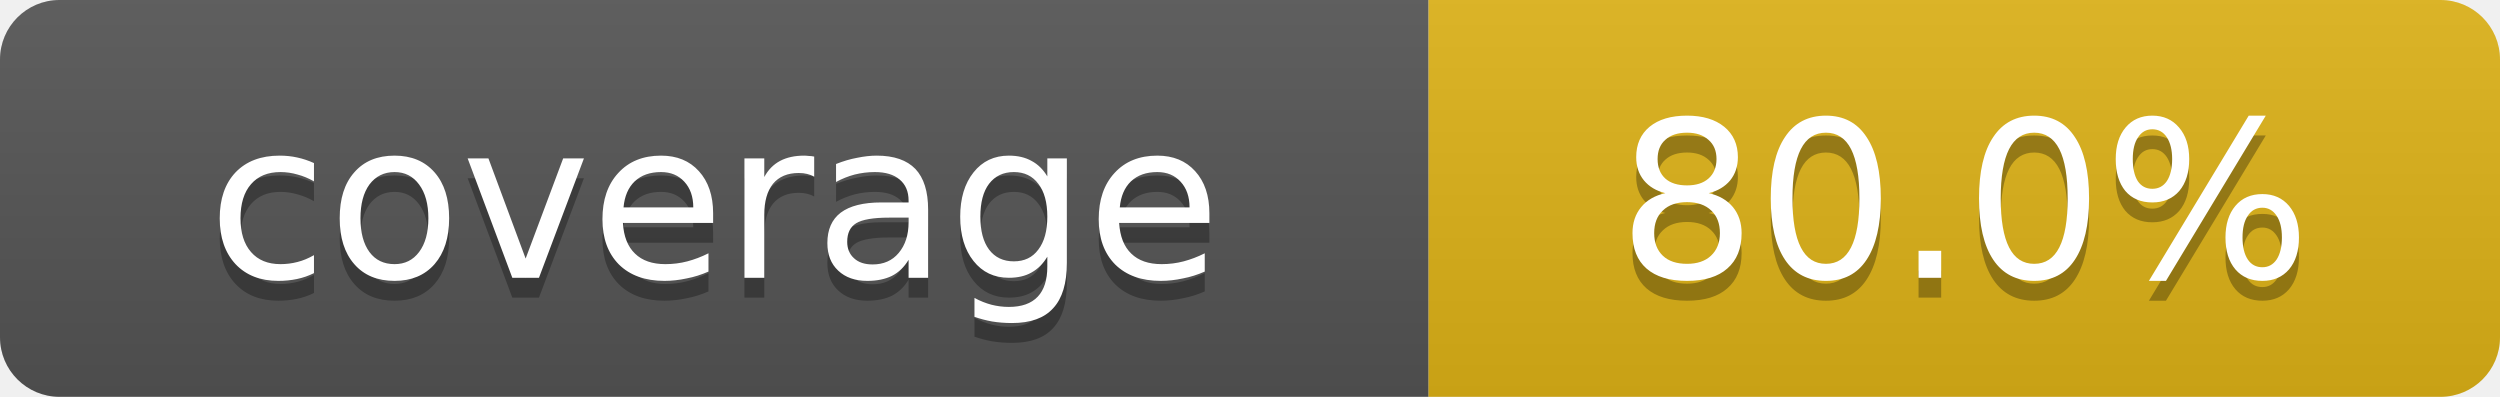
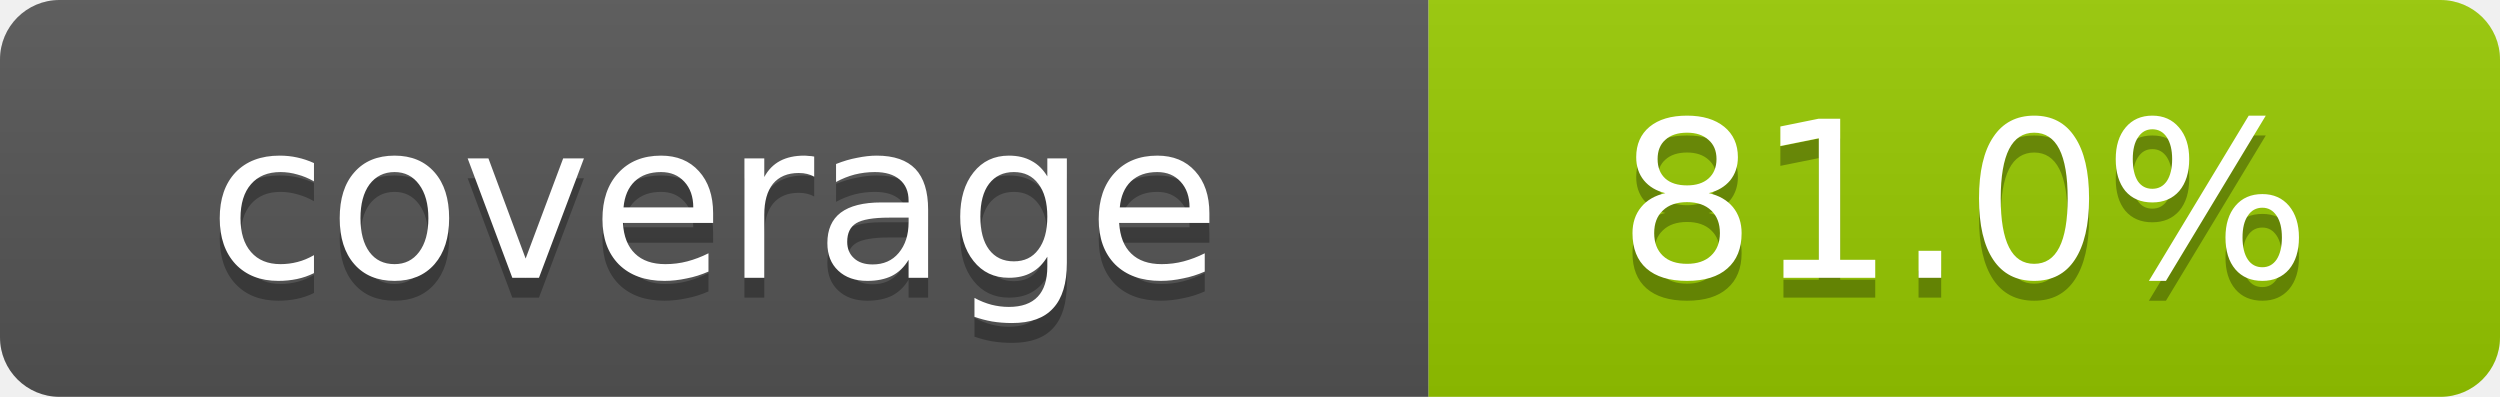
- <svg xmlns="http://www.w3.org/2000/svg" width="126" height="20" role="img" aria-label="coverage: 80.0%">
+ <svg xmlns="http://www.w3.org/2000/svg" width="126" height="20" role="img" aria-label="coverage: 81.0%">
  <linearGradient id="s" x2="0" y2="100%">
    <stop offset="0" stop-color="#bbb" stop-opacity=".1" />
    <stop offset="1" stop-opacity=".1" />
  </linearGradient>
  <clipPath id="r">
    <rect width="126" height="20" rx="3" />
  </clipPath>
  <g clip-path="url(#r)">
    <rect width="72" height="20" fill="#555" />
-     <rect x="72" width="54" height="20" fill="#dfb317" />
+     <rect x="72" width="54" height="20" fill="#97ca00" />
    <rect width="126" height="20" fill="url(#s)" />
  </g>
  <g fill="#fff" text-anchor="middle" font-family="Verdana,Geneva,DejaVu Sans,sans-serif" font-size="11">
    <text x="36" y="15" fill="#010101" fill-opacity=".3">coverage</text>
    <text x="36" y="14">coverage</text>
-     <text x="99" y="15" fill="#010101" fill-opacity=".3">80.0%</text>
-     <text x="99" y="14">80.0%</text>
+     <text x="99" y="15" fill="#010101" fill-opacity=".3">81.0%</text>
+     <text x="99" y="14">81.0%</text>
  </g>
</svg>
